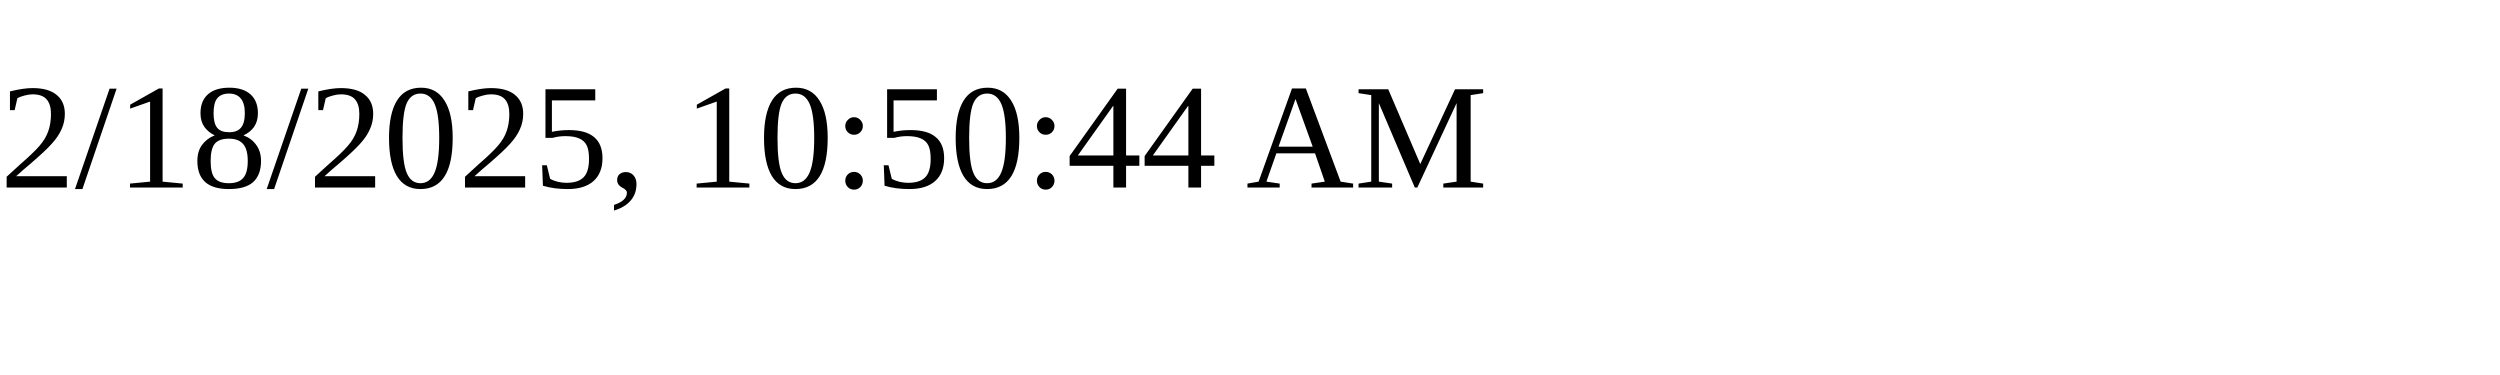
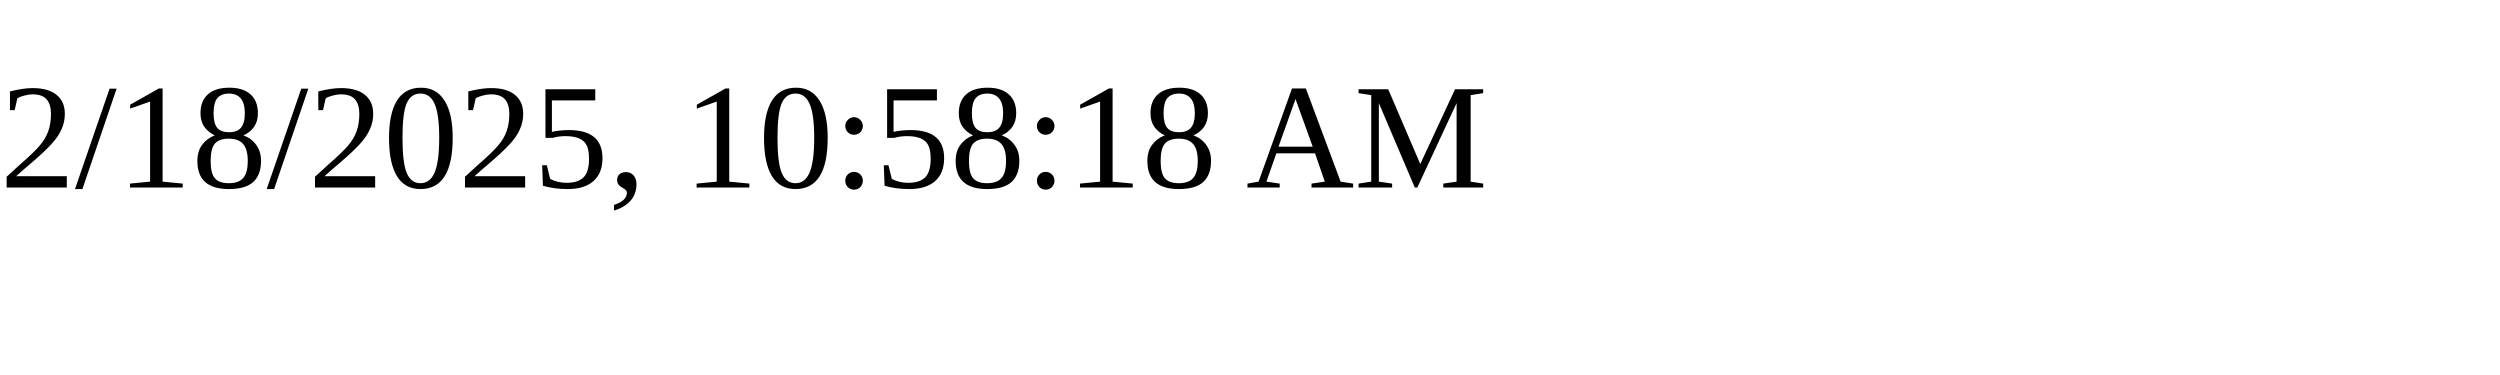
<svg xmlns="http://www.w3.org/2000/svg" height="30" width="200">
-   <text x="0" y="15">2/18/2025, 10:50:44 AM</text>
+   <text x="0" y="15">2/18/2025, 10:58:18 AM</text>
</svg>
